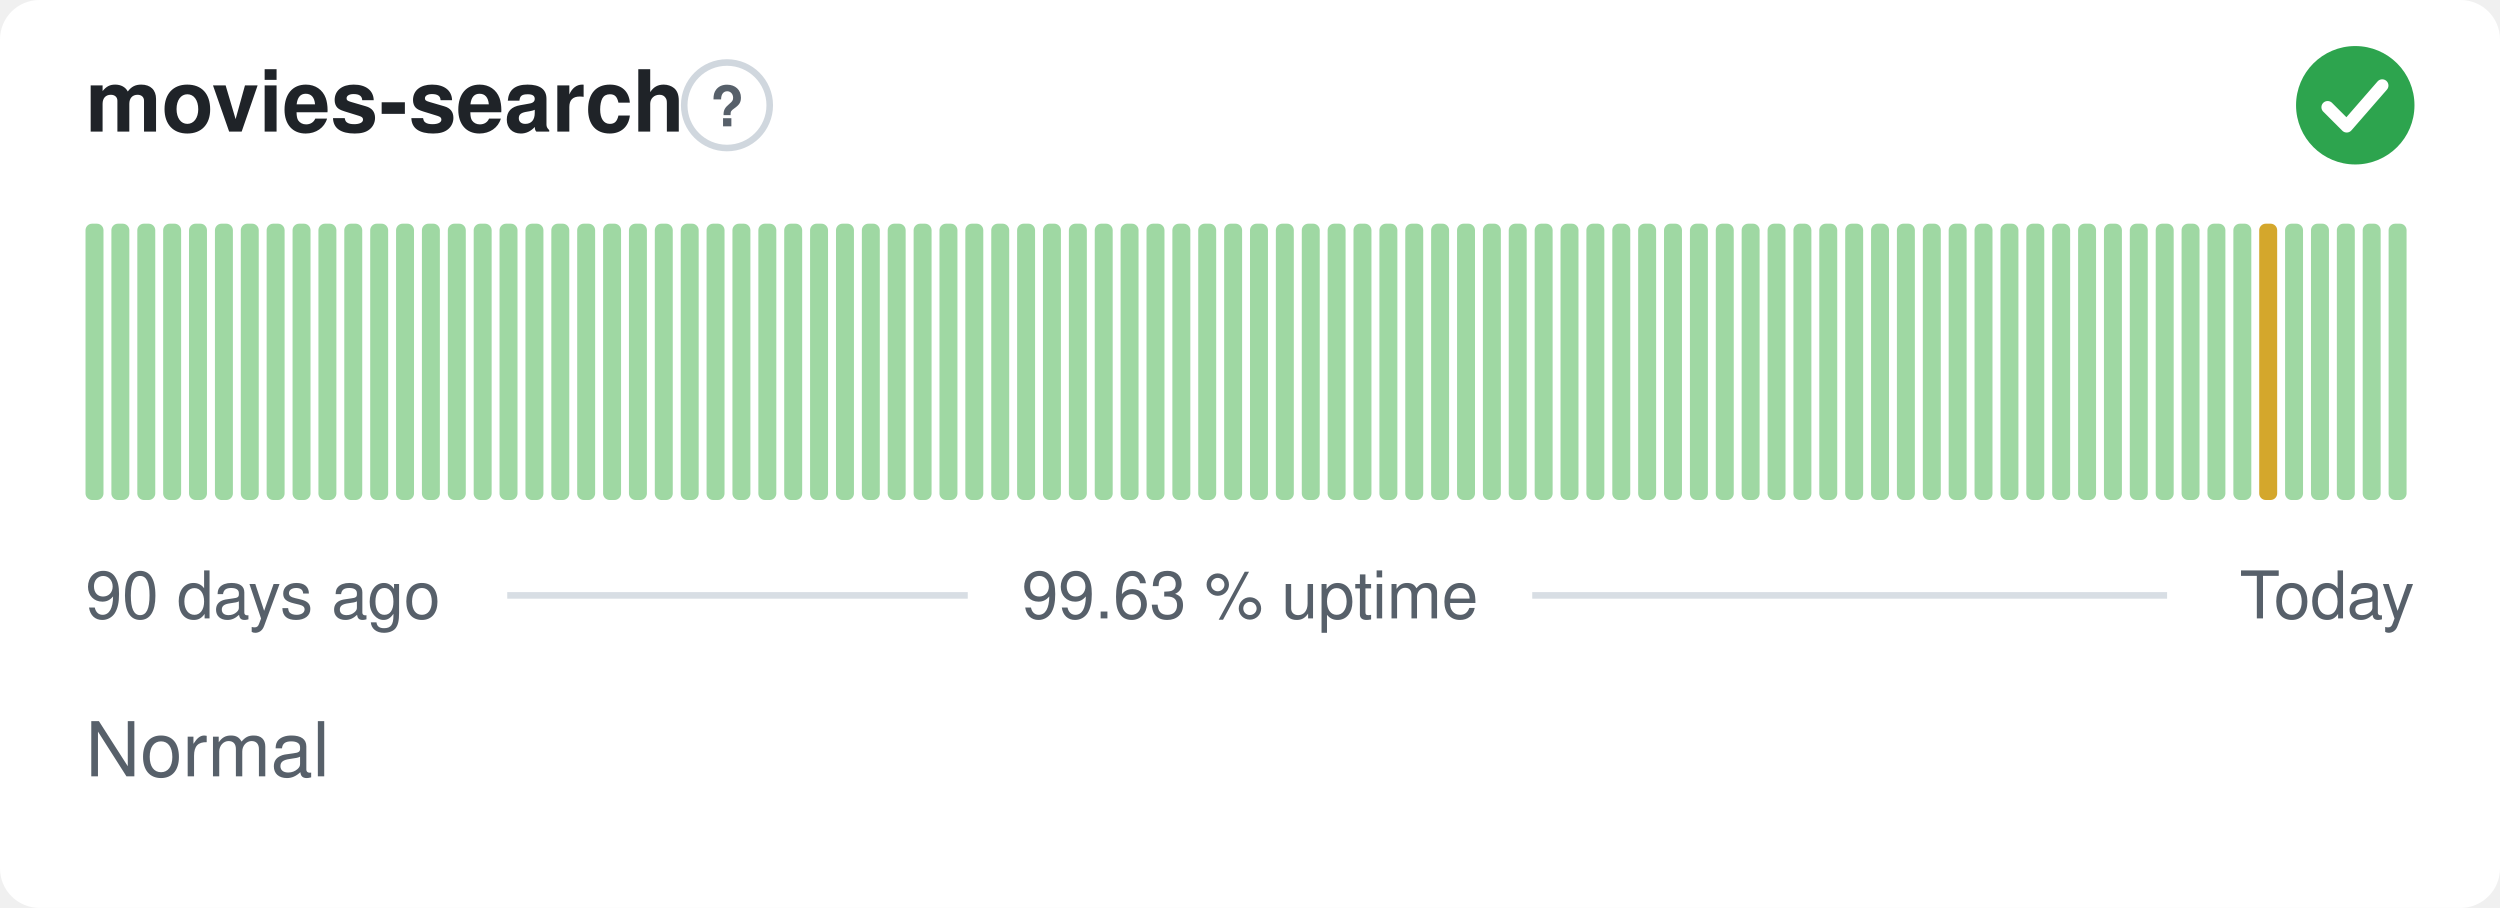
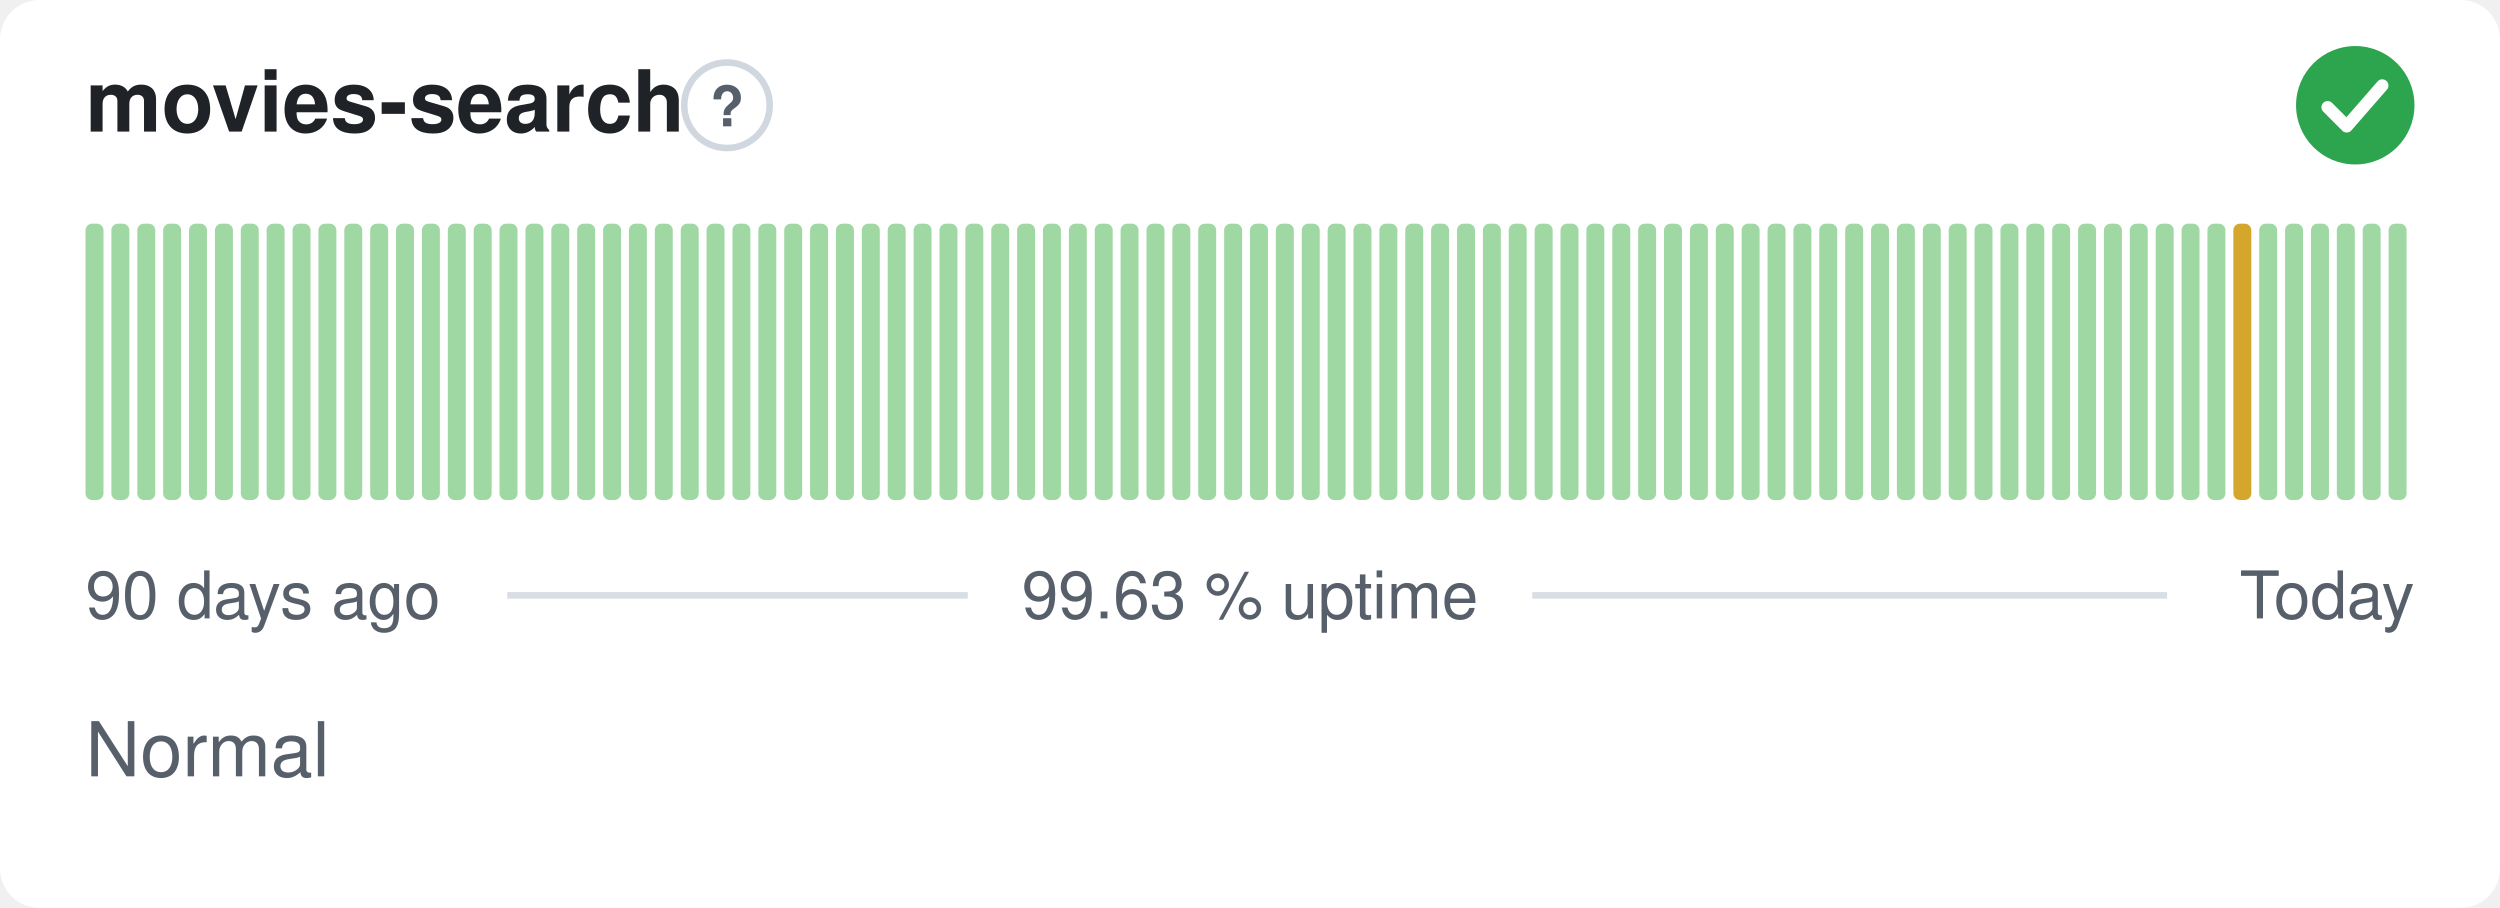
<svg xmlns="http://www.w3.org/2000/svg" width="380" height="138" viewBox="0 0 380 138" role="img" aria-label="movies-search: Normal, 99.63 % uptime over the last 90 days" font-family="-apple-system,BlinkMacSystemFont,'Segoe UI',Helvetica,Arial,sans-serif">
  <style>
    @media (prefers-color-scheme: dark) {
      .bg { fill: #0d1117 }
      .title { fill: #e6edf3 }
      .muted { fill: #8b949e }
      .hint { stroke: #30363d }
      .rule { stroke: #30363d }
      .nodata { fill: #21262d }
    }
  </style>
  <rect class="bg" width="380" height="138" rx="6" fill="#ffffff" />
  <text class="title" x="13" y="20" font-size="13" font-weight="600" fill="#1f2328">movies-search</text>
  <circle class="hint" cx="110.5" cy="16" r="6.5" fill="none" stroke="#d0d7de" stroke-width="1" />
  <text class="muted" x="110.5" y="19.2" text-anchor="middle" font-size="8.5" font-weight="700" fill="#57606a">?</text>
  <circle cx="358" cy="16" r="9" fill="#2da44e" />
  <path d="M353.80 16.30l2.90 2.90 5.40 -6.20" fill="none" stroke="#fff" stroke-width="1.89" stroke-linecap="round" stroke-linejoin="round" />
  <rect x="13.00" y="34.00" width="2.73" height="42.00" rx="1" fill="#9fd8a3" />
  <rect x="16.93" y="34.00" width="2.73" height="42.00" rx="1" fill="#9fd8a3" />
  <rect x="20.87" y="34.00" width="2.73" height="42.00" rx="1" fill="#9fd8a3" />
  <rect x="24.80" y="34.00" width="2.73" height="42.00" rx="1" fill="#9fd8a3" />
  <rect x="28.73" y="34.00" width="2.73" height="42.00" rx="1" fill="#9fd8a3" />
  <rect x="32.67" y="34.00" width="2.73" height="42.00" rx="1" fill="#9fd8a3" />
  <rect x="36.60" y="34.00" width="2.73" height="42.00" rx="1" fill="#9fd8a3" />
  <rect x="40.53" y="34.00" width="2.73" height="42.00" rx="1" fill="#9fd8a3" />
  <rect x="44.47" y="34.00" width="2.73" height="42.00" rx="1" fill="#9fd8a3" />
  <rect x="48.40" y="34.00" width="2.73" height="42.00" rx="1" fill="#9fd8a3" />
  <rect x="52.33" y="34.00" width="2.73" height="42.00" rx="1" fill="#9fd8a3" />
  <rect x="56.27" y="34.00" width="2.73" height="42.00" rx="1" fill="#9fd8a3" />
  <rect x="60.20" y="34.00" width="2.73" height="42.00" rx="1" fill="#9fd8a3" />
  <rect x="64.13" y="34.00" width="2.73" height="42.00" rx="1" fill="#9fd8a3" />
  <rect x="68.07" y="34.00" width="2.73" height="42.00" rx="1" fill="#9fd8a3" />
  <rect x="72.00" y="34.00" width="2.73" height="42.00" rx="1" fill="#9fd8a3" />
  <rect x="75.93" y="34.00" width="2.73" height="42.00" rx="1" fill="#9fd8a3" />
  <rect x="79.87" y="34.00" width="2.73" height="42.00" rx="1" fill="#9fd8a3" />
  <rect x="83.80" y="34.00" width="2.73" height="42.00" rx="1" fill="#9fd8a3" />
  <rect x="87.73" y="34.00" width="2.73" height="42.00" rx="1" fill="#9fd8a3" />
  <rect x="91.67" y="34.00" width="2.73" height="42.00" rx="1" fill="#9fd8a3" />
  <rect x="95.60" y="34.00" width="2.73" height="42.00" rx="1" fill="#9fd8a3" />
  <rect x="99.53" y="34.00" width="2.73" height="42.00" rx="1" fill="#9fd8a3" />
  <rect x="103.47" y="34.00" width="2.73" height="42.00" rx="1" fill="#9fd8a3" />
  <rect x="107.40" y="34.00" width="2.73" height="42.00" rx="1" fill="#9fd8a3" />
  <rect x="111.33" y="34.00" width="2.73" height="42.00" rx="1" fill="#9fd8a3" />
  <rect x="115.27" y="34.00" width="2.73" height="42.00" rx="1" fill="#9fd8a3" />
  <rect x="119.20" y="34.00" width="2.73" height="42.00" rx="1" fill="#9fd8a3" />
  <rect x="123.13" y="34.00" width="2.73" height="42.00" rx="1" fill="#9fd8a3" />
  <rect x="127.07" y="34.00" width="2.73" height="42.00" rx="1" fill="#9fd8a3" />
  <rect x="131.00" y="34.00" width="2.73" height="42.00" rx="1" fill="#9fd8a3" />
  <rect x="134.93" y="34.00" width="2.73" height="42.00" rx="1" fill="#9fd8a3" />
  <rect x="138.87" y="34.00" width="2.73" height="42.00" rx="1" fill="#9fd8a3" />
  <rect x="142.80" y="34.00" width="2.73" height="42.00" rx="1" fill="#9fd8a3" />
  <rect x="146.73" y="34.00" width="2.73" height="42.00" rx="1" fill="#9fd8a3" />
  <rect x="150.67" y="34.00" width="2.73" height="42.00" rx="1" fill="#9fd8a3" />
  <rect x="154.60" y="34.00" width="2.73" height="42.00" rx="1" fill="#9fd8a3" />
  <rect x="158.53" y="34.00" width="2.73" height="42.00" rx="1" fill="#9fd8a3" />
  <rect x="162.47" y="34.00" width="2.73" height="42.00" rx="1" fill="#9fd8a3" />
  <rect x="166.40" y="34.00" width="2.73" height="42.00" rx="1" fill="#9fd8a3" />
  <rect x="170.33" y="34.00" width="2.73" height="42.00" rx="1" fill="#9fd8a3" />
  <rect x="174.27" y="34.00" width="2.73" height="42.00" rx="1" fill="#9fd8a3" />
  <rect x="178.20" y="34.00" width="2.73" height="42.00" rx="1" fill="#9fd8a3" />
  <rect x="182.13" y="34.00" width="2.73" height="42.00" rx="1" fill="#9fd8a3" />
  <rect x="186.07" y="34.00" width="2.73" height="42.00" rx="1" fill="#9fd8a3" />
  <rect x="190.00" y="34.00" width="2.73" height="42.00" rx="1" fill="#9fd8a3" />
  <rect x="193.93" y="34.00" width="2.73" height="42.00" rx="1" fill="#9fd8a3" />
  <rect x="197.87" y="34.00" width="2.73" height="42.00" rx="1" fill="#9fd8a3" />
  <rect x="201.80" y="34.00" width="2.73" height="42.00" rx="1" fill="#9fd8a3" />
  <rect x="205.73" y="34.00" width="2.73" height="42.00" rx="1" fill="#9fd8a3" />
  <rect x="209.67" y="34.00" width="2.73" height="42.00" rx="1" fill="#9fd8a3" />
  <rect x="213.60" y="34.00" width="2.73" height="42.00" rx="1" fill="#9fd8a3" />
  <rect x="217.53" y="34.00" width="2.73" height="42.00" rx="1" fill="#9fd8a3" />
  <rect x="221.47" y="34.00" width="2.73" height="42.00" rx="1" fill="#9fd8a3" />
  <rect x="225.40" y="34.00" width="2.73" height="42.00" rx="1" fill="#9fd8a3" />
  <rect x="229.33" y="34.00" width="2.73" height="42.00" rx="1" fill="#9fd8a3" />
  <rect x="233.27" y="34.00" width="2.73" height="42.00" rx="1" fill="#9fd8a3" />
  <rect x="237.20" y="34.00" width="2.73" height="42.00" rx="1" fill="#9fd8a3" />
  <rect x="241.13" y="34.00" width="2.73" height="42.00" rx="1" fill="#9fd8a3" />
  <rect x="245.07" y="34.00" width="2.73" height="42.00" rx="1" fill="#9fd8a3" />
  <rect x="249.00" y="34.00" width="2.73" height="42.00" rx="1" fill="#9fd8a3" />
  <rect x="252.93" y="34.00" width="2.73" height="42.00" rx="1" fill="#9fd8a3" />
  <rect x="256.87" y="34.00" width="2.73" height="42.00" rx="1" fill="#9fd8a3" />
  <rect x="260.80" y="34.00" width="2.73" height="42.00" rx="1" fill="#9fd8a3" />
  <rect x="264.73" y="34.00" width="2.73" height="42.00" rx="1" fill="#9fd8a3" />
  <rect x="268.67" y="34.00" width="2.73" height="42.00" rx="1" fill="#9fd8a3" />
  <rect x="272.60" y="34.00" width="2.73" height="42.00" rx="1" fill="#9fd8a3" />
  <rect x="276.53" y="34.00" width="2.73" height="42.00" rx="1" fill="#9fd8a3" />
  <rect x="280.47" y="34.00" width="2.73" height="42.00" rx="1" fill="#9fd8a3" />
  <rect x="284.40" y="34.00" width="2.73" height="42.00" rx="1" fill="#9fd8a3" />
  <rect x="288.33" y="34.00" width="2.73" height="42.00" rx="1" fill="#9fd8a3" />
  <rect x="292.27" y="34.00" width="2.73" height="42.00" rx="1" fill="#9fd8a3" />
  <rect x="296.20" y="34.00" width="2.73" height="42.00" rx="1" fill="#9fd8a3" />
  <rect x="300.13" y="34.00" width="2.73" height="42.00" rx="1" fill="#9fd8a3" />
  <rect x="304.07" y="34.00" width="2.73" height="42.00" rx="1" fill="#9fd8a3" />
  <rect x="308.00" y="34.00" width="2.73" height="42.00" rx="1" fill="#9fd8a3" />
  <rect x="311.93" y="34.00" width="2.73" height="42.00" rx="1" fill="#9fd8a3" />
  <rect x="315.87" y="34.00" width="2.73" height="42.00" rx="1" fill="#9fd8a3" />
  <rect x="319.80" y="34.00" width="2.73" height="42.00" rx="1" fill="#9fd8a3" />
  <rect x="323.73" y="34.00" width="2.73" height="42.00" rx="1" fill="#9fd8a3" />
  <rect x="327.67" y="34.00" width="2.73" height="42.00" rx="1" fill="#9fd8a3" />
  <rect x="331.60" y="34.00" width="2.73" height="42.00" rx="1" fill="#9fd8a3" />
  <rect x="335.53" y="34.00" width="2.73" height="42.00" rx="1" fill="#9fd8a3" />
-   <rect x="339.47" y="34.00" width="2.73" height="42.00" rx="1" fill="#9fd8a3" />
-   <rect x="343.40" y="34.00" width="2.73" height="42.00" rx="1" fill="#d4a72c" />
+   <rect x="339.47" y="34.00" width="2.73" height="42.00" rx="1" fill="#d4a72c" />
+   <rect x="343.40" y="34.00" width="2.73" height="42.00" rx="1" fill="#9fd8a3" />
  <rect x="347.33" y="34.00" width="2.73" height="42.00" rx="1" fill="#9fd8a3" />
  <rect x="351.27" y="34.00" width="2.73" height="42.00" rx="1" fill="#9fd8a3" />
  <rect x="355.20" y="34.00" width="2.73" height="42.00" rx="1" fill="#9fd8a3" />
  <rect x="359.13" y="34.00" width="2.73" height="42.00" rx="1" fill="#9fd8a3" />
  <rect x="363.07" y="34.00" width="2.73" height="42.00" rx="1" fill="#9fd8a3" />
  <text class="muted" x="13" y="94" font-size="10" fill="#57606a">90 days ago</text>
  <text class="muted" x="190" y="94" text-anchor="middle" font-size="10" fill="#57606a">99.63 % uptime</text>
  <text class="muted" x="367" y="94" text-anchor="end" font-size="10" fill="#57606a">Today</text>
  <line class="rule" x1="77.1" y1="90.5" x2="147.1" y2="90.5" stroke="#d8dee4" stroke-width="1" />
  <line class="rule" x1="232.9" y1="90.5" x2="329.4" y2="90.5" stroke="#d8dee4" stroke-width="1" />
  <text class="muted" x="13" y="118" font-size="11.5" fill="#57606a">Normal</text>
</svg>
